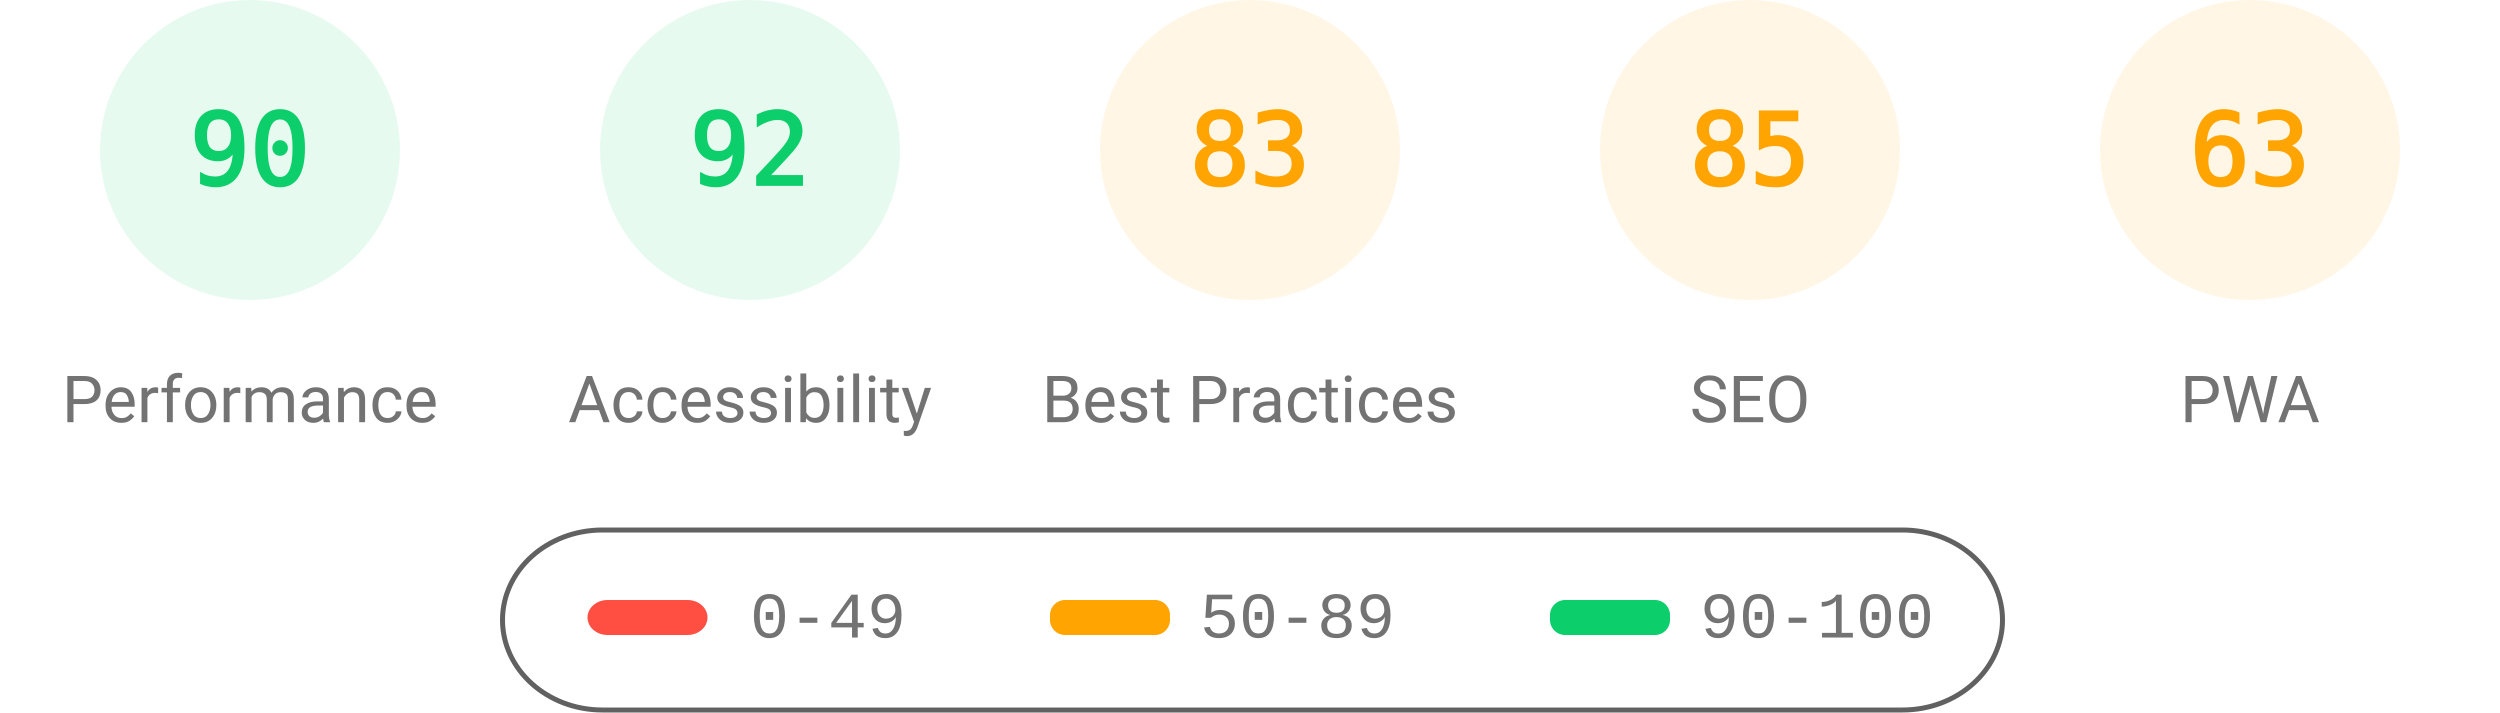
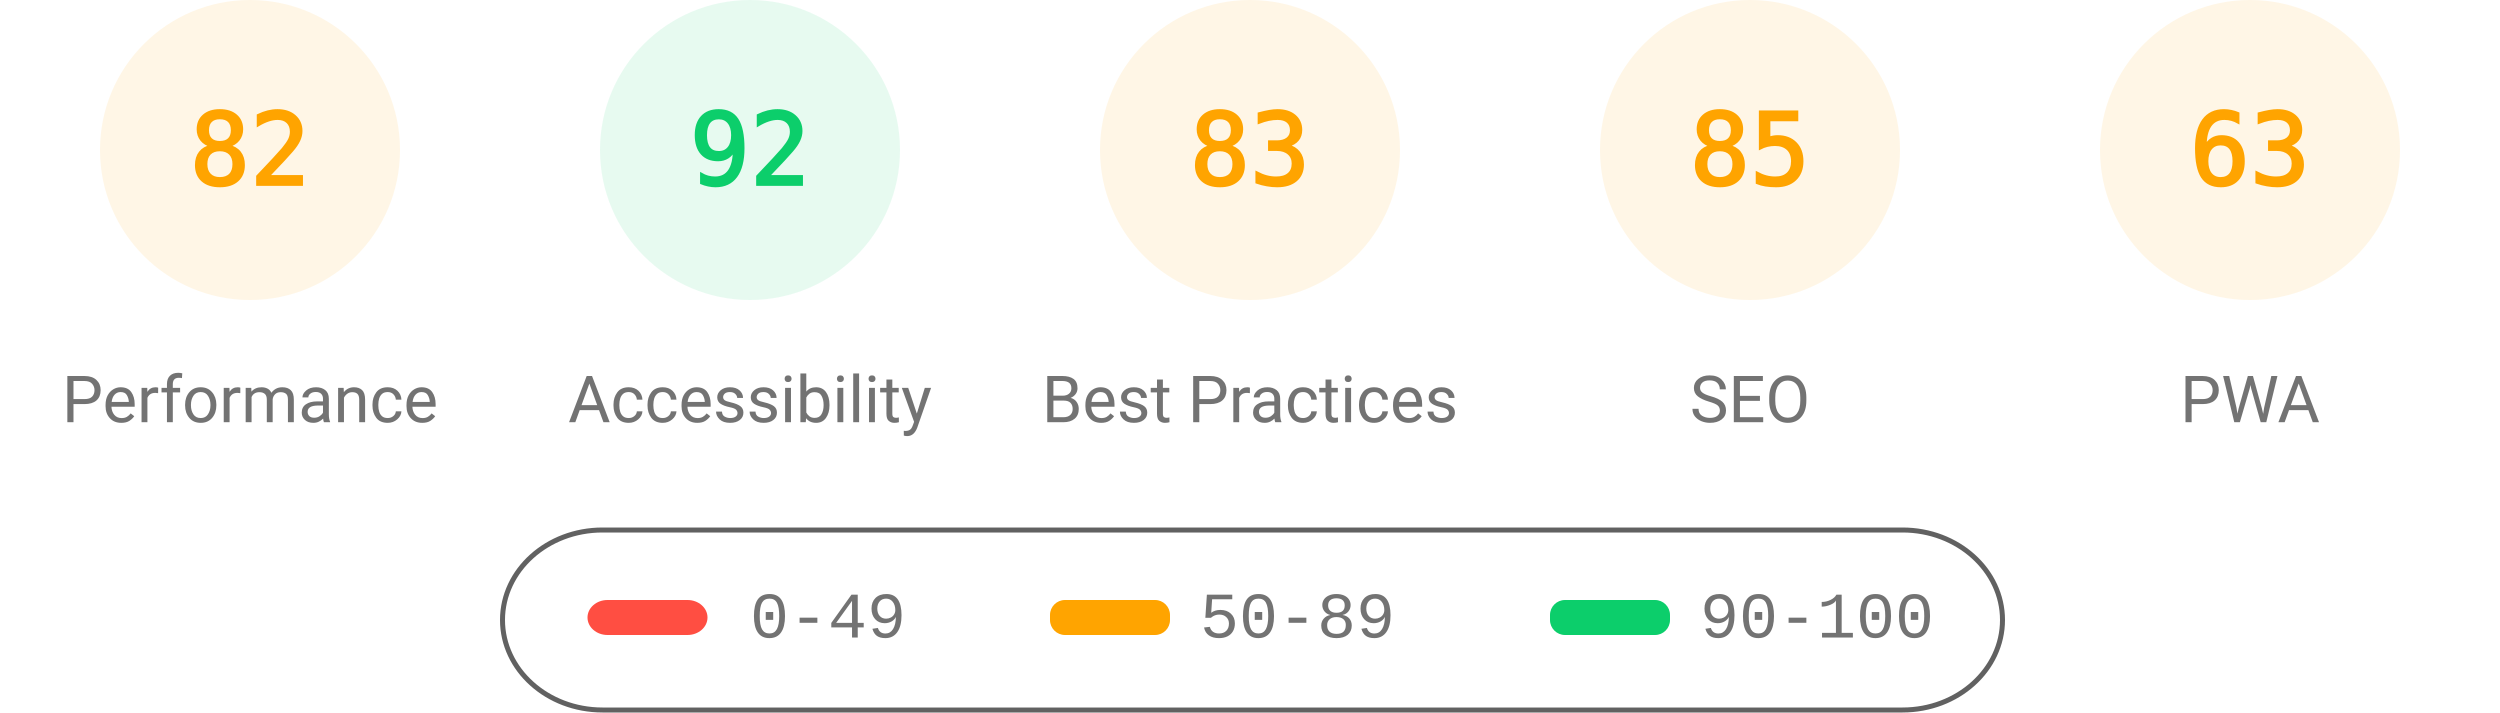
<svg xmlns="http://www.w3.org/2000/svg" fill="none" width="1000" height="285">
  <style>.gauge-base{opacity:.1}.gauge-arc{fill:none;animation-delay:250ms;stroke-linecap:round;transform:rotate(-90deg);transform-origin:100px 60px;animation:load-gauge 1s ease forwards}.guage-text{font-size:40px;font-family:monospace;text-align:center}.guage-red{color:#ff4e42;fill:#ff4e42;stroke:#ff4e42}.guage-orange{color:#ffa400;fill:#ffa400;stroke:#ffa400}.guage-green{color:#0cce6b;fill:#0cce6b;stroke:#0cce6b}.guage-undefined{color:#5c5c5c;fill:#5c5c5c;stroke:#5c5c5c}.guage-title{color:#737373;fill:#737373;stroke:none;font-size:26px;line-height:26px;font-family:Roboto,Halvetica,Arial,sans-serif}@keyframes load-gauge{from{stroke-dasharray:0 352.858}}</style>
-   <svg class="guage-div guage-perf guage-green" viewBox="0 0 200 200" width="200" height="200">
+   <svg class="guage-div guage-perf guage-orange" viewBox="0 0 200 200" width="200" height="200">
    <circle class="gauge-base" r="56" cx="100" cy="60" stroke-width="8" />
-     <circle class="gauge-arc guage-arc-1" r="56" cx="100" cy="60" stroke-width="8" style="stroke-dasharray:316.672,351.858" />
-     <text class="guage-text" x="100" y="60" alignment-baseline="central" dominant-baseline="central" text-anchor="middle">90</text>
+     <circle class="gauge-arc guage-arc-1" r="56" cx="100" cy="60" stroke-width="8" style="stroke-dasharray:288.524,351.858" />
+     <text class="guage-text" x="100" y="60" alignment-baseline="central" dominant-baseline="central" text-anchor="middle">82</text>
    <text class="guage-title" x="100" y="160" alignment-baseline="central" dominant-baseline="central" text-anchor="middle">Performance</text>
  </svg>
  <svg class="guage-div guage-acc guage-green" viewBox="0 0 200 200" width="200" height="200" x="200">
    <circle class="gauge-base" r="56" cx="100" cy="60" stroke-width="8" />
    <circle class="gauge-arc guage-arc-2" r="56" cx="100" cy="60" stroke-width="8" style="stroke-dasharray:323.709,351.858" />
    <text class="guage-text" x="100" y="60" alignment-baseline="central" dominant-baseline="central" text-anchor="middle">92</text>
    <text class="guage-title" x="100" y="160" alignment-baseline="central" dominant-baseline="central" text-anchor="middle">Accessibility</text>
  </svg>
  <svg class="guage-div guage-best guage-orange" viewBox="0 0 200 200" width="200" height="200" x="400">
    <circle class="gauge-base" r="56" cx="100" cy="60" stroke-width="8" />
    <circle class="gauge-arc guage-arc-3" r="56" cx="100" cy="60" stroke-width="8" style="stroke-dasharray:292.042,351.858" />
    <text class="guage-text" x="100" y="60" alignment-baseline="central" dominant-baseline="central" text-anchor="middle">83</text>
    <text class="guage-title" x="100" y="160" alignment-baseline="central" dominant-baseline="central" text-anchor="middle">Best Practices</text>
  </svg>
  <svg class="guage-div guage-seo guage-orange" viewBox="0 0 200 200" width="200" height="200" x="600">
    <circle class="gauge-base" r="56" cx="100" cy="60" stroke-width="8" />
    <circle class="gauge-arc guage-arc-4" r="56" cx="100" cy="60" stroke-width="8" style="stroke-dasharray:299.079,351.858" />
    <text class="guage-text" x="100" y="60" alignment-baseline="central" dominant-baseline="central" text-anchor="middle">85</text>
    <text class="guage-title" x="100" y="160" alignment-baseline="central" dominant-baseline="central" text-anchor="middle">SEO</text>
  </svg>
  <svg class="guage-div guage-pwa guage-orange" viewBox="0 0 200 200" width="200" height="200" x="800">
    <circle class="gauge-base" r="56" cx="100" cy="60" stroke-width="8" />
    <circle class="gauge-arc guage-arc-4" r="56" cx="100" cy="60" stroke-width="8" style="stroke-dasharray:221.671,351.858" />
    <text class="guage-text" x="100" y="60" alignment-baseline="central" dominant-baseline="central" text-anchor="middle">63</text>
    <text class="guage-title" x="100" y="160" alignment-baseline="central" dominant-baseline="central" text-anchor="middle">PWA</text>
  </svg>
  <svg width="604" height="76" x="200" y="210">
    <path fill="none" id="canvas_background" d="M-1-1h604v80H-1z" />
    <rect fill-opacity="0" stroke="#616161" stroke-width="2" rx="40" id="svg_2" height="72" width="600" y="2" x="1" fill="#000" />
    <rect stroke="#000" rx="8" id="svg_3" height="14" width="48" y="30" x="35" stroke-opacity="null" stroke-width="0" fill="#ff4e42" />
    <rect stroke="#000" rx="6" id="svg_4" height="14" width="48" y="30" x="220" stroke-opacity="null" stroke-width="0" fill="#ffa400" />
    <rect stroke="#000" rx="6" id="svg_5" height="14" width="48" y="30" x="420" stroke-opacity="null" stroke-width="0" fill="#0cce6b" />
    <text xml:space="preserve" text-anchor="start" font-family="'Courier New', Courier, monospace" font-size="26" id="svg_6" y="45" x="100" stroke-opacity="null" stroke-width="0" stroke="#000" fill="#737373">0-49</text>
    <text xml:space="preserve" text-anchor="start" font-family="'Courier New', Courier, monospace" font-size="26" id="svg_7" y="45" x="280" stroke-opacity="null" stroke-width="0" stroke="#000" fill="#737373">50-89</text>
    <text xml:space="preserve" text-anchor="start" font-family="'Courier New', Courier, monospace" font-size="26" id="svg_8" y="45" x="480" stroke-opacity="null" stroke-width="0" stroke="#000" fill="#737373">90-100</text>
  </svg>
</svg>
